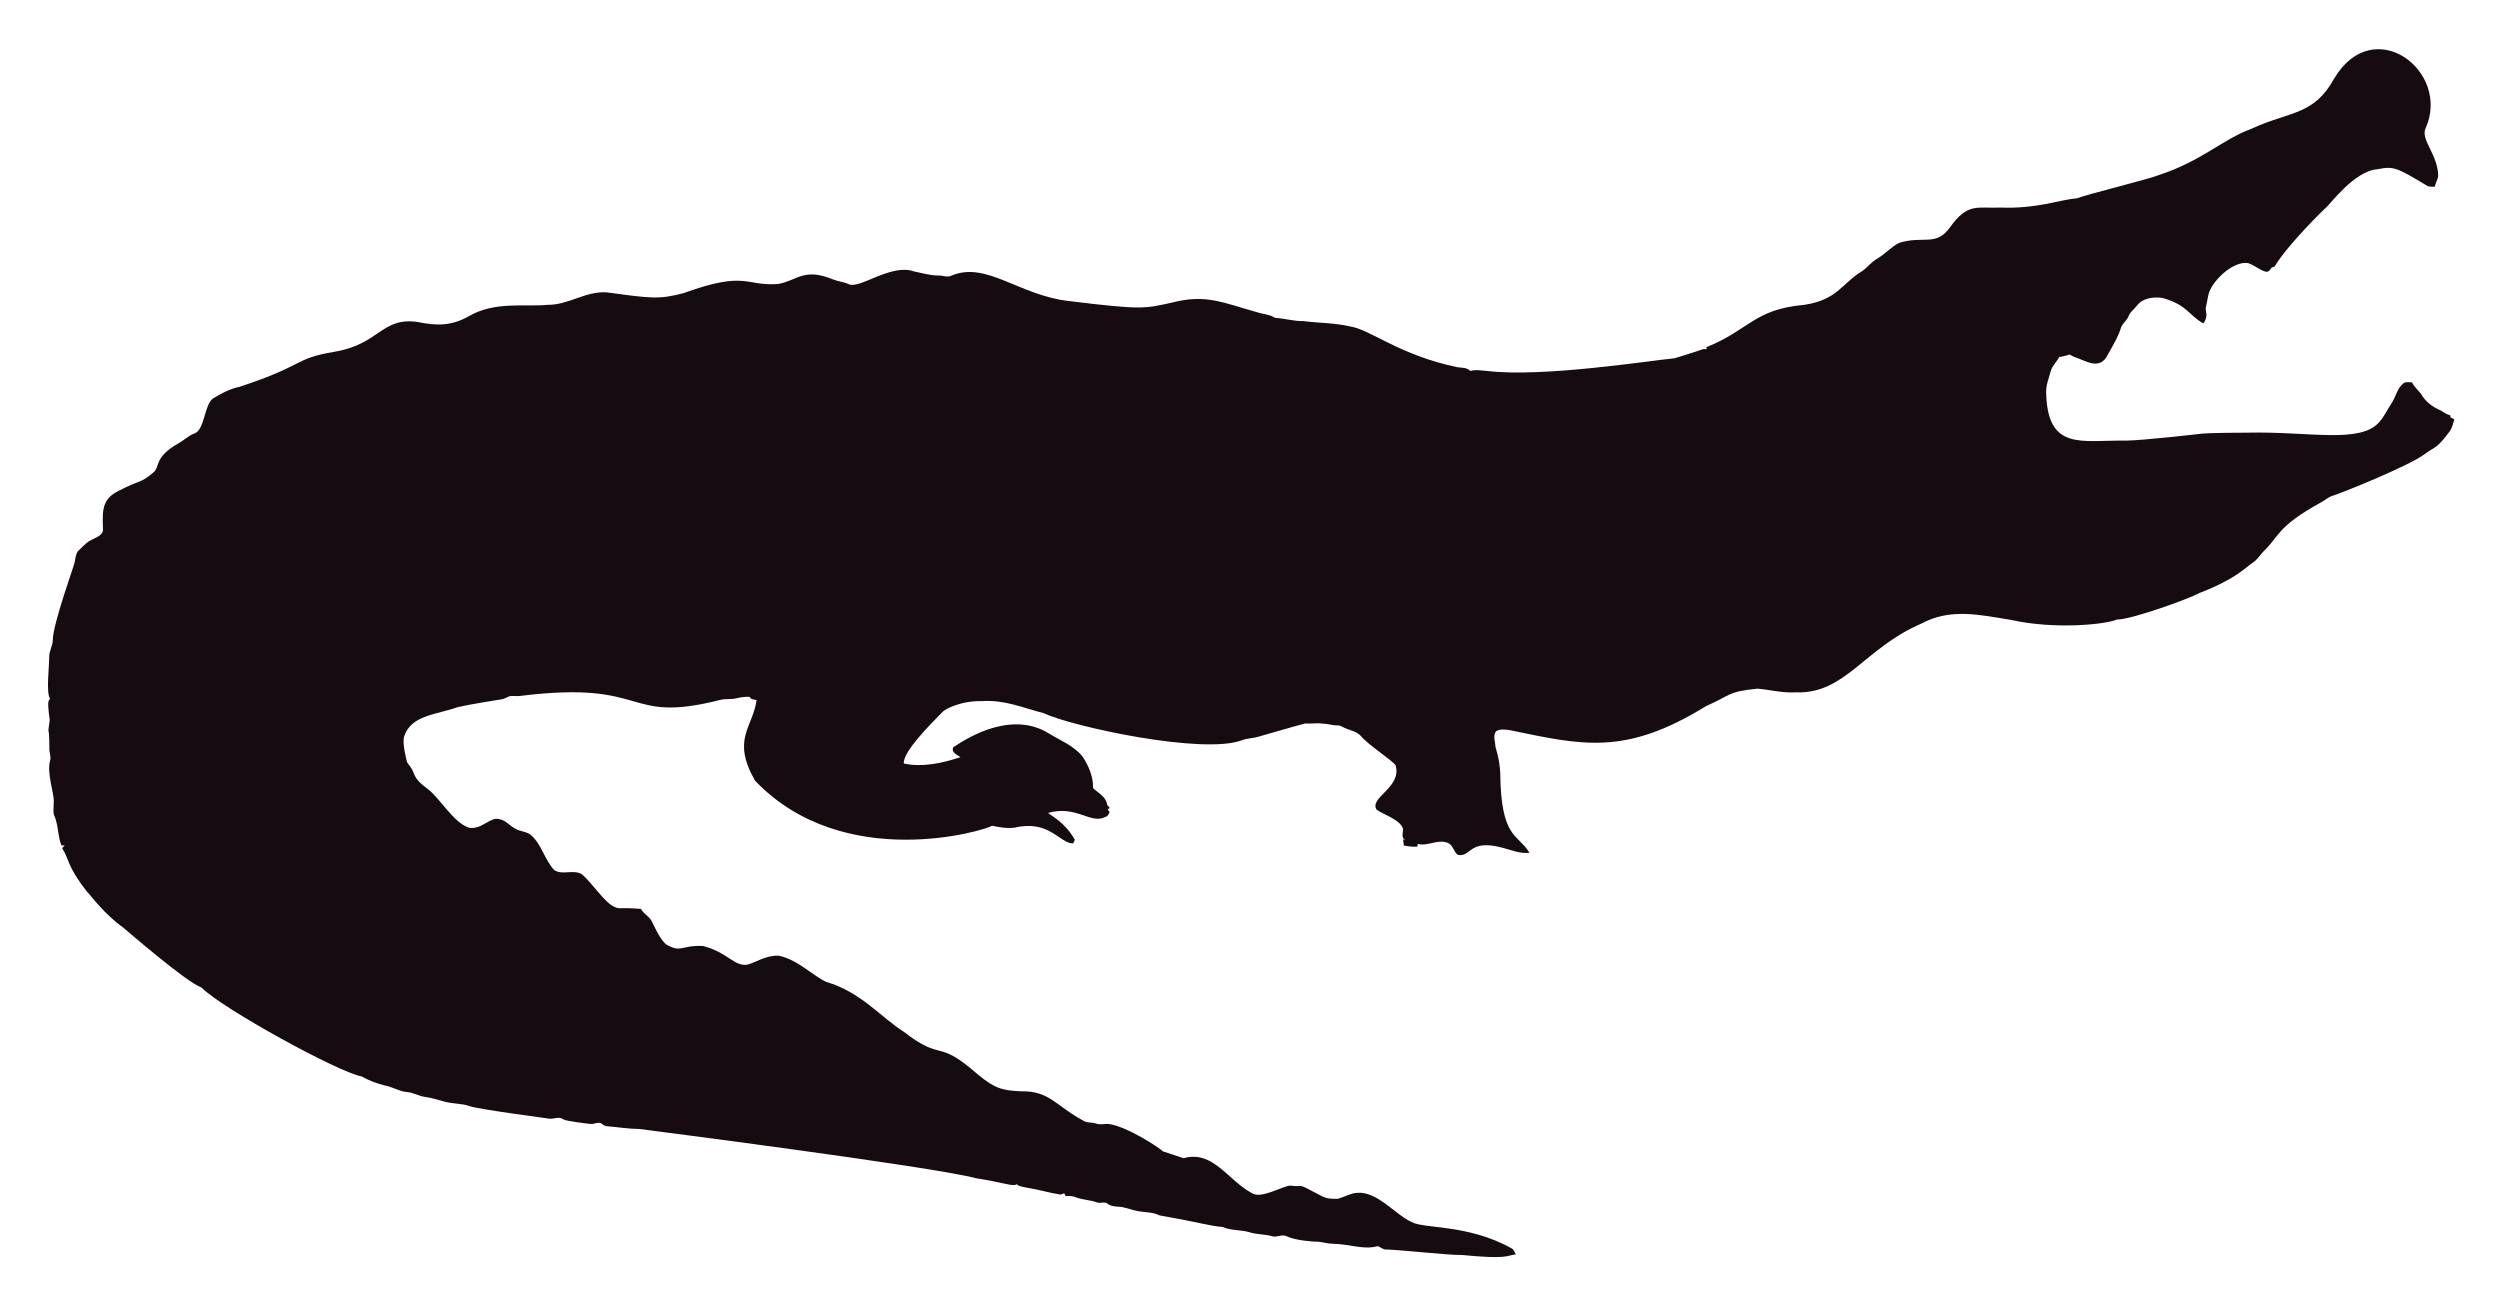
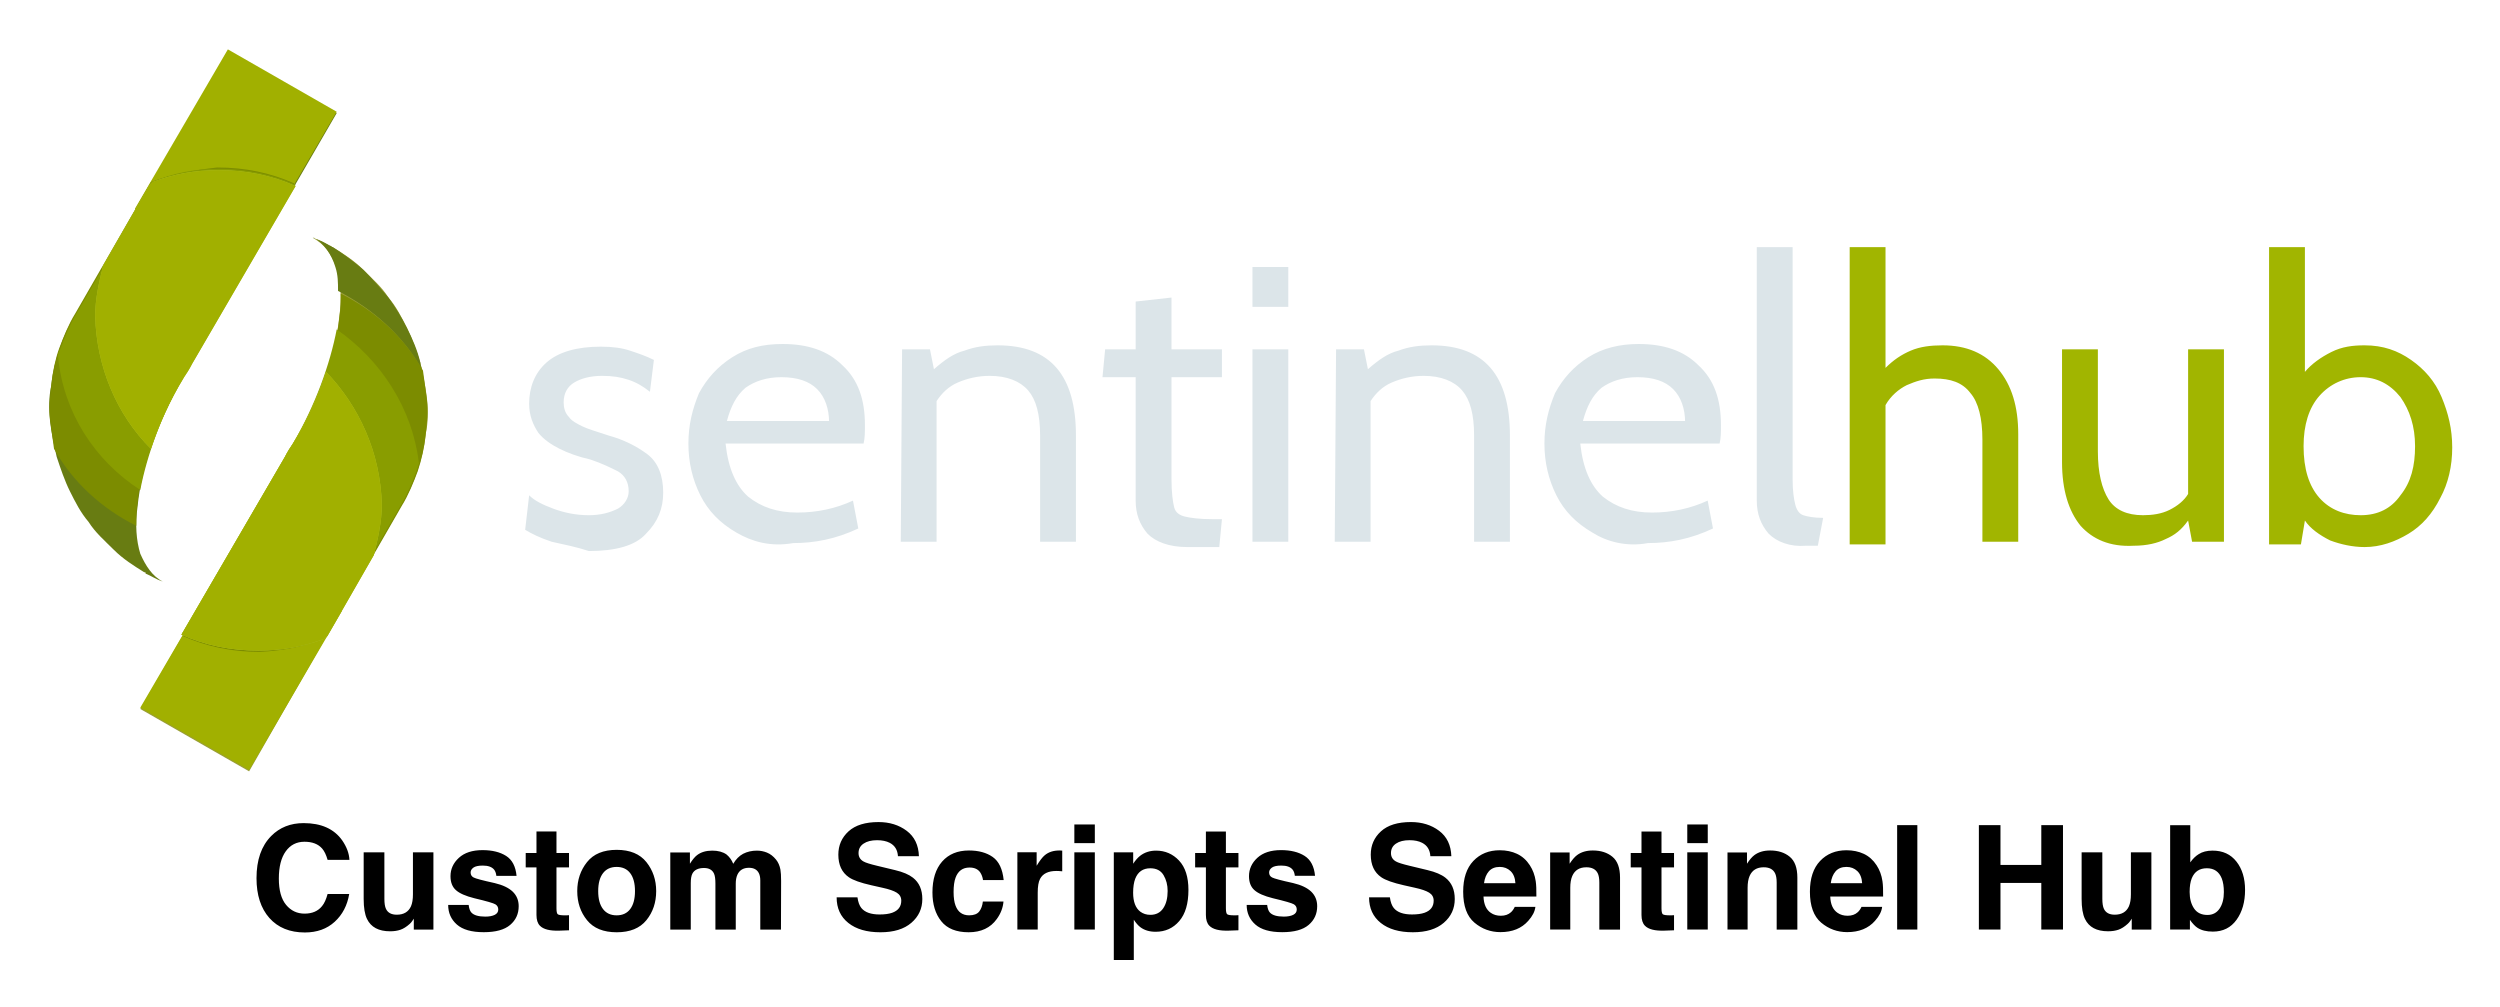
- <svg xmlns="http://www.w3.org/2000/svg" role="img" viewBox="-18.65 -23.65 2659.80 1387.30">
-   <path fill="#160B10" d="M2562.057 112.664c-5.93 12.226 13.089 27.649 13.408 51.328-.967 3.791-2.837 7.289-3.816 11.093-2.417-.267-4.923.089-7.226-.636-33.512-20.05-36.245-21.483-53.631-18.038-24.88 1.775-51.012 38.147-54.547 40.579-1 .685-40.963 39.485-54.967 62.993-1.056.331-2.086.661-3.078 1.005-1.45 2.188-3.295 5.317-6.386 4.363-6.755-1.794-12.047-7.022-18.687-9.083-14.172-2.325-33.569 14.577-40.185 28.126-2.76 5.432-2.862 11.614-4.401 17.415-2.078 5.918 3.558 9.203-2.964 18.611-15.758-8.651-16.89-19.671-43.645-27.108-9.541-1.323-21.002.025-27.146 8.345-2.9 3.956-7.454 6.64-8.994 11.487-1.705 4.223-5.788 6.857-7.569 10.978-3.219 10.775-9.274 20.417-14.705 30.186-7.484 15.043-21.458 7.113-29.639 3.893-3.549-1.501-7.378-2.404-10.482-4.745-3.613 1.31-7.378 2.124-11.131 2.799-2.9 5.19-7.62 9.362-9.184 15.252-1.972 7.442-5.139 14.807-4.771 22.656 1.426 62.435 37.744 50.23 84.657 50.985 18.427-.238 76.659-6.917 77.661-7.06 10.315-1.512 51.103-1.387 52.104-1.425 64.718-1.507 119.253 12.017 139.725-10.991 5.622-6.144 8.955-13.878 13.598-20.735 4.617-7.073 5.915-16.893 13.662-21.562 2.519-.687 5.19-.305 7.81-.242 2.481 5.406 7.582 8.854 10.609 13.891 4.503 7.467 12.047 12.632 19.921 16.041 3.269 1.794 6.144 4.389 9.999 4.936.166.852.369 1.705.598 2.57 1.259.611 2.519 1.208 3.854 1.819-1.196 4.325-2.073 8.854-4.681 12.606-14.981 20.134-15.737 16.079-26.561 24.297-16.513 12.73-90.704 42.38-97.937 44.421-4.63 1.259-8.078 4.719-12.199 6.907-47.689 26.034-44.914 36.755-61.276 51.99-3.969 4.096-6.856 9.273-11.754 12.403-6.886 4.248-16.845 16.908-56.76 32.26-10.994 6.222-73.381 28.559-87.544 28.177-12.182 5.289-66.295 10.873-113.113.394-34.047-5.52-64.247-12.539-95.05 3.905-61.045 26.219-81.054 75.205-133.67 73.195-13.739.903-27.159-2.684-40.745-3.943-32.756 3.396-26.951 6.432-54.687 18.547-86.536 53.421-132.198 41.426-208.888 25.607-4.859-.636-10.304-1.616-14.68 1.259-3.511 4.999-.687 11.232-.509 16.804 2.76 8.879 4.605 18.076 5.037 27.388.678 70.703 18.876 64.615 31.064 85.038-10.38 1.31-20.137-3.346-30.008-5.724-35.054-8.942-31.959 10.974-46.367 7.887-4.376-3.651-5.076-10.864-10.94-12.886-10.482-3.893-20.875 4.033-31.37 1.285-.165.725-.483 2.163-.649 2.875-4.834.432-9.592-.331-14.311-1.196-.153-2.201-.407-4.401-.751-6.551.7.127 2.112.382 2.824.509-5.368-1.387-2.926-7.48-2.862-11.411-2.581-10.171-21.93-15.743-28.266-20.735-7.896-13.101 27.192-23.356 20.29-47.143-4.808-6.385-29.888-22.164-37.17-31.395-4.783-5.063-12.047-5.813-18.013-8.815-1.972-.827-3.791-2.315-6.017-2.239-5.597.191-10.965-1.781-16.537-1.908-6.208-.878-12.441.318-18.661-.076-6.376 1.51-49.471 13.993-49.471 13.993-5.775 1.781-11.97 1.603-17.631 3.791-41.153 15.671-180.401-14.399-211.051-28.838-22.477-5.819-41.27-14.396-65.945-12.772-23.033-.496-39.521 9.215-41.101 11.08-14.156 14.382-42.805 43.009-41.597 55.297 9.881 2.049 27.067 4.244 60.297-6.755-3.6-2.633-10.164-4.859-7.683-10.52 30.91-20.96 69.478-34.528 101.385-14.896 12.454 7.683 26.879 13.128 36.241 24.907 6.449 9.897 11.461 21.384 11.08 33.43 5.483 5.19 14.184 9.464 14.96 17.771.954 1.132 1.883 2.239 2.9 3.371-.56.344-1.679 1.03-2.251 1.361.674 1.081 1.336 2.15 2.022 3.244-1.157 2.112-2.252 4.643-4.923 5.037-15.167 7.923-30.412-12.885-60.589-4.414 4.515 3.914 17.957 10.035 28.495 28.596-.623 1.285-1.221 2.582-1.781 3.893-14.581-.066-25.26-25.439-62.103-16.83-8.065 1.081-16.27-.28-24.119-2.048-5.689 4.616-157.704 51.097-252.241-47.919-25.462-44.516-2.105-56.742 1.616-85.776-2.646-.598-6.259-.445-7.429-3.447-4.834-.216-9.63.547-14.311 1.666-5.343 1.336-10.927.254-16.283 1.527-104.921 26.598-73.475-21.586-213.976-4.058-3.638.483-7.327-.471-10.927.267-2.722 1.043-5.203 2.786-8.129 3.244-1.005.139-35.568 5.632-46.749 8.332-23.248 8.245-49.669 8.494-57.027 31.013-2.544 7.127 2.495 25.23 2.659 26.23.509 2.748 2.964 4.529 4.274 6.907 5.125 7.002 1.576 10.814 17.186 22.287 13.483 9.569 27.903 36.42 44.764 41.877 13.652 2.389 22.508-11.842 32.107-9.146 7.022 1.107 11.334 7.276 17.415 10.317 5.356 3.193 12.365 2.633 17.033 7.162 11.029 10.189 14.018 26.078 24.284 36.878 8.765 5.47 19.972-.979 28.965 4.071 11.309 9.233 25.045 31.634 35.809 35.287 4.836 2.294 4.589-.02 27.477 1.832 2.226 4.796 7.327 7.085 10.253 11.347 2.611 3.387 8.633 20.294 16.715 26.574 16.075 9.185 15.426.491 38.875 1.488 26.056 6.667 32.977 21.713 46.774 19.997 8.688-1.942 19.833-10.206 33.646-9.68 20.419 4.043 37.013 21.857 50.896 27.986 36.199 10.4 58.502 37.92 82.062 52.817 43.011 33.213 34.403 6.396 79.034 45.566 18.208 15.125 26.246 17.04 45.986 17.936 30.318-.751 37.93 16.193 65.525 30.81 4.134 3.155 9.541 1.844 14.196 3.498 4.147 1.463 8.51.394 12.772.369 18.974 1.87 55.059 25.539 58.465 29.232 7.353 2.353 14.667 4.91 22.02 7.276 31.527-8.837 46.862 23.524 72.916 37.323 9.817 6.052 31.604-7.299 40.338-8.179 17.829 2.357 3.781-4.531 33.392 11.016 5.241 3.066 11.589 3.218 17.504 3.028 6.869-1.921 13.204-5.852 20.48-6.348 21.245-1.942 41.314 23.767 57.816 30.975 12.756 7.578 60.29 2.089 106.638 28.189 2.366 1.298 3.155 4.007 4.3 6.284-10.435 1.423-8.676 5.392-56.964.7-16.115.199-61.486-5.252-82.52-5.953-2.824-.572-4.91-3.04-7.772-3.397-15.269 4.072-27.792-2.198-48.492-2.671-5.546-.102-10.825-2.201-16.359-2.162-2.762-.015-21.848-1.008-32.323-6.004-4.758-1.972-9.668 1.654-14.476.293-7.747-2.315-16.003-1.781-23.737-4.121-9.541-3.104-20.277-1.692-29.41-5.865-12.12-.691-23.98-4.714-66.899-12.25-6.984-3.625-14.985-3.091-22.516-4.49-7.416-1.145-14.324-4.643-21.892-4.821-3.727-.204-7.632-.649-10.698-2.939-3.206-2.951-7.645-.127-11.334-1.539-7.531-2.798-15.774-2.646-23.203-5.712-3.282-1.298-6.844-1.17-10.278-1.081-.394-.763-1.183-2.264-1.577-3.015-1.285.636-2.608 1.119-3.982 1.45-12.263-1.87-24.131-5.674-36.394-7.467-3.46-.903-7.404-1.005-10.113-3.6-3.831 2.97-12.398-1.54-43.747-6.411-46.335-12.483-357.594-52.295-357.594-52.295-11.716-.14-23.317-2.023-34.982-3.015-2.442-.127-4.211-1.844-6.068-3.18-3.753-1.387-7.467 1.336-11.271.789-2.02-.195-26.027-2.946-28.838-4.923-4.592-3.587-10.278.216-15.367-.738-2.203-.387-74.203-9.818-84.135-13.242-8.243-2.989-17.224-2.379-25.658-4.529-7.162-1.895-14.209-4.274-21.574-5.254-6.92-.878-13.001-4.923-20.035-5.266-8.319-.878-15.443-5.826-23.648-7.073-8.256-2.252-16.448-5.037-23.775-9.49-23.552-3.584-149.518-72.739-170.649-94.63-16.013-5.37-81.914-62.745-82.914-63.439-21.039-15.096-34.147-33.758-38.964-38.595-21.778-27.726-18.854-34.892-26.396-46.215.916-1.018 1.832-2.01 2.748-3.015-1.145.038-2.29.076-3.435.14-3.651-8.676-3.18-18.28-6.042-27.172-2.062-7.913-2.975-1.701-2.175-19.526.634-7.664-7.675-30.697-3.931-43.518 1.348-4.16-.814-8.281-.751-12.454.068-28.882-2.418-11.02.394-30.657-3.041-22.85-1.09-20.042.305-22.719-4.294-7.378-.844-32.606-.89-44.586-.025-6.246 3.714-11.741 3.867-17.962 0-16.859 22.775-79.378 23.076-82.113 1.056-4.198 1.043-9.032 3.778-12.568 4.338-3.74 7.874-8.485 13.052-11.169 4.745-2.913 11.411-4.172 13.471-10.088.043-16.362-3.503-32.575 15.532-42.157 25.219-13.344 23.115-7.424 38.34-20.379 6.931-5.754.059-15.764 26.434-30.772 5.915-3.129 10.622-8.281 17.046-10.507 11.015-3.661 10.497-31.892 20.099-37.437 8.612-5.33 17.796-10.113 27.795-12.148 71.433-23.584 56.818-29.805 100.939-37.31 48.019-7.907 49.805-36.895 88.244-31.777 19.858 4.163 35.994 4.605 54.61-5.953 27.665-16.35 60.97-9.859 83.919-12.212 22.172.42 41.279-15.29 63.693-13.191 46.138 6.272 54.878 7.691 80.993.738 67.442-24.31 65.094-7.128 100.634-9.706 20.946-3.875 27.233-17.596 58.388-4.91 5.368 2.188 11.283 2.595 16.575 5.025 11.553 5.818 45.215-22.204 69.43-13.535 8.676 1.717 17.262 4.401 26.205 4.401 4.49-.216 9.083 2.252 13.446.293 37.015-16.156 72.304 20.872 125.096 26.815 80.305 9.923 81.3 7.845 110.289 1.603 36.266-9.336 54.189.413 92.111 10.902 5.775 1.717 12.11 1.984 17.237 5.47 10.075.458 19.844 3.638 29.983 3.396 16.588 2.163 33.506 1.819 49.853 5.686 21.982 3.418 52.115 30.498 114.347 43.441 4.681.572 9.999.28 13.586 3.956 5.864-1.844 12.047-.267 18.038-.025 59.148 7.176 174.934-11.359 199.106-13.471 9.82-3.218 19.819-5.966 29.576-9.452 1.488-.674 3.155-.356 4.758-.229-.115-.522-.356-1.577-.483-2.099 45.944-18.548 50.589-40.213 103.827-45.057 35.891-5.17 40.645-23.282 61.836-35.809 5.712-3.969 9.897-9.808 16.028-13.281 8.408-4.872 14.82-12.555 23.559-16.931 25.605-7.944 38.867 4.305 53.847-16.257 19.089-26.933 29.276-20.168 53.605-21.256 38.819 1.522 63.061-8.345 81.948-9.935 11.484-4.495 77.877-20.69 87.061-24.742 45.297-14.857 67.746-37.884 97.505-48.848 42.187-19.404 67.008-14.225 88.74-53.694 41.891-70.568 124.443-7.946 97.366 52.7z" />
+ <svg xmlns="http://www.w3.org/2000/svg" role="img" viewBox="14.13 7.88 188.37 75.87">
+   <style>svg {enable-background:new 0 0 210 77}</style>
+   <style>.st3{fill:none}.st4{fill:#a1b000}.st5{fill:#687c12}.st6{fill:#7c8c00}.st7{fill:#899d00}.st8{fill:#b2c22d}</style>
+   <path fill="#dce5e9" d="M55.7 48.7c-.9-.3-1.5-.6-2-.9l.3-2.6c.4.4 1 .7 1.8 1s1.7.5 2.7.5c.9 0 1.6-.2 2.2-.5.5-.3.8-.8.8-1.3 0-.7-.3-1.2-.8-1.5-.6-.3-1.2-.6-2.1-.9-.9-.2-1.7-.5-2.3-.8s-1.2-.7-1.6-1.2c-.4-.6-.7-1.3-.7-2.2 0-1.2.4-2.3 1.3-3.1.9-.8 2.3-1.2 4.1-1.2.9 0 1.6.1 2.2.3.6.2 1.2.4 1.8.7l-.3 2.4c-.5-.4-1-.7-1.6-.9s-1.2-.3-2-.3c-.9 0-1.6.2-2.1.5s-.8.8-.8 1.5c0 .4.1.8.4 1.1.2.3.6.5 1 .7s1.1.4 2 .7c1.1.3 2.1.8 2.9 1.4.8.6 1.2 1.6 1.2 2.9 0 1.2-.4 2.2-1.3 3.1-.8.9-2.3 1.3-4.3 1.3-.9-.3-1.9-.5-2.8-.7zm13.9-.7c-1.2-.7-2.1-1.6-2.7-2.8s-.9-2.5-.9-3.9.3-2.6.8-3.8c.6-1.1 1.4-2 2.5-2.7s2.3-1 3.8-1c1.9 0 3.4.5 4.5 1.6 1.2 1.1 1.7 2.6 1.7 4.5 0 .5 0 1-.1 1.4H68.8c.2 1.9.8 3.2 1.7 4 1 .8 2.2 1.2 3.7 1.2s2.9-.3 4.2-.9l.4 2.1c-1.7.8-3.3 1.1-4.9 1.1-1.7.3-3.1-.1-4.3-.8zm7-8.3c0-1-.3-1.9-.9-2.5s-1.5-.9-2.7-.9c-1.1 0-2 .3-2.7.8-.7.6-1.1 1.4-1.4 2.5h7.7v.1zm5.5-5.5h2.1l.3 1.5c.8-.7 1.5-1.2 2.3-1.4.8-.3 1.6-.4 2.5-.4 4 0 5.9 2.3 5.9 6.8v8h-2.7v-8c0-1.6-.3-2.7-.9-3.4s-1.6-1.1-2.9-1.1c-.9 0-1.7.2-2.4.5s-1.2.8-1.6 1.4v10.6H82l.1-14.5zm18.5 13.9c-.6-.7-.9-1.5-.9-2.5v-9.3h-2.5l.2-2.1h2.3v-3.6l2.7-.3v3.9h3.8v2.1h-3.8V44c0 1 .1 1.7.2 2.1.1.4.4.6.8.7.4.1 1.1.2 2.1.2h.7l-.2 2.1h-2.4c-1.4 0-2.4-.4-3-1zm7.9-20.1h2.7v3h-2.7v-3zm0 6.2h2.7v14.5h-2.7V34.2zm6.3 0h2.1l.3 1.5c.8-.7 1.5-1.2 2.3-1.4.8-.3 1.6-.4 2.5-.4 4 0 5.9 2.3 5.9 6.8v8h-2.7v-8c0-1.6-.3-2.7-.9-3.4s-1.6-1.1-2.9-1.1c-.9 0-1.7.2-2.4.5s-1.2.8-1.6 1.4v10.6h-2.7l.1-14.5zM134.1 48c-1.2-.7-2.1-1.6-2.7-2.8-.6-1.2-.9-2.5-.9-3.9s.3-2.6.8-3.8c.6-1.1 1.4-2 2.5-2.7s2.4-1 3.8-1c1.9 0 3.4.5 4.5 1.6 1.2 1.1 1.7 2.6 1.7 4.5 0 .5 0 1-.1 1.4h-10.5c.2 1.9.8 3.2 1.7 4 1 .8 2.2 1.2 3.7 1.2s2.9-.3 4.2-.9l.4 2.1c-1.7.8-3.3 1.1-4.9 1.1-1.6.3-3.1-.1-4.2-.8zm7-8.3c0-1-.3-1.9-.9-2.5-.6-.6-1.5-.9-2.7-.9-1.1 0-2 .3-2.7.8-.7.6-1.1 1.4-1.4 2.5h7.7v.1zm6.3 8.4c-.6-.7-.9-1.5-.9-2.5V26.5h2.7V44c0 .9.1 1.5.2 1.9.1.4.3.7.6.8s.8.2 1.5.2l-.4 2.1h-.9c-1.2.1-2.2-.3-2.8-.9z" />
+   <path fill="#a1b500" d="M164.7 35.7c1 1.2 1.5 2.8 1.5 4.9v8.1h-2.7V41c0-1.6-.3-2.8-.9-3.5-.6-.8-1.5-1.1-2.7-1.1-.8 0-1.4.2-2.1.5-.6.3-1.2.8-1.6 1.5v10.5h-2.7V26.5h2.7v9.1c.6-.6 1.2-1 1.9-1.3s1.5-.4 2.4-.4c1.8 0 3.2.6 4.2 1.8zm6.2 11.8c-.9-1.1-1.4-2.7-1.4-4.8v-8.5h2.7v7.7c0 1.6.3 2.8.8 3.6s1.4 1.2 2.6 1.2c.7 0 1.4-.1 2-.4.6-.3 1.1-.7 1.4-1.2V34.2h2.7v14.5h-2.4l-.3-1.6c-.5.7-1 1.1-1.7 1.4-.6.3-1.4.5-2.4.5-1.8.1-3.1-.5-4-1.5zM195.8 35c1 .7 1.8 1.6 2.3 2.8s.8 2.4.8 3.8-.3 2.7-.9 3.8c-.6 1.2-1.4 2.1-2.4 2.7s-2.1 1-3.3 1c-.9 0-1.8-.2-2.6-.5-.8-.4-1.5-.9-1.9-1.5l-.3 1.8h-2.4V26.5h2.7v9.4c.5-.6 1.2-1.1 2-1.5s1.6-.5 2.5-.5c1.4 0 2.5.4 3.5 1.1zm-.8 10.2c.8-1 1.1-2.2 1.1-3.7s-.4-2.7-1.1-3.7c-.8-1-1.8-1.5-3-1.5s-2.3.5-3.1 1.4-1.2 2.2-1.2 3.8c0 1.7.4 3 1.2 3.9s1.9 1.3 3.1 1.3c1.3 0 2.3-.5 3-1.5z" />
+   <path fill="#999e35" d="M37.7 25.8c.6.2.8.4 1.3.6.1 0 .1.1.2.1.8.5 1.6 1 2.3 1.7s1.4 1.3 1.9 2.1c.6.7 1 1.5 1.4 2.3.4.8.7 1.7 1 2.6.2.9.4 1.8.5 2.7s.1 1.8-.1 2.7c-.1 1-.3 1.8-.6 2.7s-.7 1.8-1.2 2.6L32.9 66l-8.2-4.7 11-19c.2-.3.4-.6.6-1 1.9-3.3 3.1-6.6 3.4-9.6.2-1.4.1-2.6-.2-3.6-.4-1.1-.9-1.8-1.8-2.3.1 0 .1 0 0 0z" />
+   <path d="M46.3 37.9c-.1-.9-.2-1.8-.5-2.7-.2-.9-.6-1.8-1-2.6s-.9-1.6-1.4-2.3-1.2-1.4-1.9-2.1c-.6-.6-1.4-1.2-2.2-1.7-.1 0-.1-.1-.2-.1-.5-.3-.7-.4-1.3-.6h.1c.7.4 1.3 1.2 1.6 2.2s.4 2.2.2 3.6c-.3 2.9-1.5 6.3-3.4 9.6-.2.3-.4.6-.6 1L31.2 50c3.4.3 6.4 1.8 8.6 4l4.6-7.9c.5-.8.9-1.8 1.2-2.6.3-.9.5-1.8.6-2.7.1-1 .1-1.9.1-2.9z" class="st3" />
+   <path d="M24.7 61.2l8.2 4.7 7-12c-2.2-2.2-5.3-3.7-8.6-4l-6.6 11.3z" class="st4" />
+   <path d="M45.9 35.7c0-.2-.1-.3-.1-.5-.2-.9-.6-1.8-1-2.6s-.9-1.6-1.4-2.3c-.6-.7-1.2-1.4-1.9-2.1-.7-.6-1.5-1.2-2.3-1.7-.1 0-.1-.1-.2-.1-.5-.3-.7-.4-1.3-.6h.1c.7.4 1.3 1.2 1.6 2.2.2.6.2 1.2.2 1.8 2.7 1.4 4.9 3.4 6.3 5.9z" class="st5" />
+   <path d="M33.7 56.9c-2.1 0-4-.5-5.8-1.2l-3.2 5.6L33 66l5.8-10c-1.7.6-3.3.9-5.1.9z" class="st3" />
+   <path d="M38.7 55.9l5.7-9.9c.5-.8.9-1.8 1.2-2.6.3-.9.5-1.8.6-2.7s.2-1.8.1-2.7c-.1-.7-.2-1.5-.3-2.2-1.4-2.5-3.6-4.5-6.2-5.8 0 .6 0 1.1-.1 1.8-.3 2.9-1.5 6.3-3.4 9.6-.2.3-.4.6-.6 1l-7.8 13.4c1.8.8 3.7 1.2 5.8 1.2 1.8-.1 3.4-.4 5-1.1z" class="st6" />
+   <path d="M46.3 37.9c-.1-.7-.2-1.5-.3-2.2-1.4-2.5-3.6-4.5-6.2-5.8 0 .6 0 1.1-.1 1.8 0 .3-.1.7-.2 1 3.4 2.2 5.8 5.8 6.3 10 .2-.7.3-1.4.5-2.1v-2.7z" class="st3" />
+   <path d="M39.5 32.7c-.5 2.6-1.6 5.7-3.3 8.6-.2.3-.4.6-.6 1l-7.8 13.4c1.8.8 3.7 1.2 5.8 1.2 1.8 0 3.4-.3 5-1l5.7-9.9c.5-.8.9-1.8 1.2-2.6.1-.2.1-.4.2-.6-.5-4.2-2.9-7.8-6.2-10.1z" class="st7" />
+   <path d="M39.5 32.7c-.2 1-.5 2.1-.8 3.1 2.6 2.6 4.2 6.1 4.2 10 0 1.4-.2 2.6-.6 3.8l2.2-3.7c.5-.8.9-1.8 1.2-2.6.1-.2.1-.4.2-.6-.7-4.1-3.1-7.7-6.4-10zM38.6 56c.1-.1.1-.1 0 0l.2-.2c-.1 0-.1.1-.2.2z" class="st3" />
+   <path d="M38.7 35.9c-.6 1.8-1.4 3.6-2.5 5.4-.2.3-.4.6-.6 1l-7.8 13.4c1.8.8 3.7 1.2 5.8 1.2 1.8 0 3.4-.3 5-.9l.2-.2 3.5-6.1c.3-1.2.6-2.5.6-3.8-.1-3.9-1.7-7.4-4.2-10z" class="st8" />
+   <path d="M39.5 32.7c-.2 1-.5 2.1-.8 3.1 2.6 2.6 4.2 6.1 4.2 10 0 1.4-.2 2.6-.6 3.8l2.2-3.7c.5-.8.9-1.8 1.2-2.6.1-.2.1-.4.2-.6-.7-4.1-3.1-7.7-6.4-10zM38.6 56c.1-.1.1-.1 0 0l.2-.2c-.1 0-.1.1-.2.2z" class="st3" />
+   <path d="M38.7 35.9c-.6 1.8-1.4 3.6-2.5 5.4-.2.3-.4.6-.6 1l-7.8 13.4c1.8.8 3.7 1.2 5.8 1.2 1.8 0 3.4-.3 5-.9l.2-.2 3.5-6.1c.3-1.2.6-2.5.6-3.8-.1-3.9-1.7-7.4-4.2-10z" class="st4" />
+   <g>
+     <path d="M26.4 51.7c-.6-.2-.8-.4-1.3-.6 0-.1 0-.1-.1-.1-.8-.5-1.6-1-2.3-1.7s-1.4-1.3-1.9-2.1c-.6-.7-1-1.5-1.4-2.3s-.7-1.7-1-2.6c-.2-.9-.4-1.8-.5-2.7s-.1-1.8.1-2.7c.1-1 .3-1.8.6-2.7s.7-1.8 1.2-2.6l11.5-19.9 8.2 4.7-11 19c-.2.3-.4.6-.6 1-1.9 3.3-3.1 6.6-3.4 9.6-.2 1.4-.1 2.6.2 3.6.4.9.9 1.7 1.7 2.1-.1 0 0 0 0 0z" class="st5" />
+     <path d="M17.9 39.6c.1.9.2 1.8.5 2.7.2.9.6 1.8 1 2.6s.9 1.6 1.4 2.3c.6.7 1.2 1.4 1.9 2.1.7.6 1.5 1.2 2.3 1.7.1 0 .1.1.2.1.5.3.7.4 1.3.6h-.1c-.7-.4-1.3-1.2-1.6-2.2-.3-1-.4-2.2-.2-3.6.3-2.9 1.5-6.3 3.4-9.6.2-.3.4-.6.6-1l4.5-7.8c-3.4-.3-6.4-1.8-8.6-4l-4.6 7.9c-.5.8-.9 1.8-1.2 2.6-.5 1-.7 2-.8 2.9 0 .9-.1 1.8 0 2.7z" class="st3" />
+     <path d="M39.5 16.3l-8.2-4.7-7 12c2.2 2.2 5.3 3.7 8.6 4l6.6-11.3z" class="st4" />
+     <path d="M18.3 41.9c0 .2.1.3.1.5.2.9.6 1.8 1 2.6s.9 1.6 1.4 2.3c.6.7 1.2 1.4 1.9 2.1.7.6 1.5 1.2 2.3 1.7.1 0 .1.1.2.1.5.3.7.4 1.3.6h-.1c-.7-.4-1.3-1.2-1.6-2.2-.2-.6-.2-1.2-.2-1.8-2.7-1.4-4.9-3.4-6.3-5.9zm12.2-21.2c2.1 0 4 .5 5.8 1.2l3.2-5.6-8.2-4.7-5.8 10c1.6-.6 3.2-.9 5-.9z" class="st3" />
+     <path d="M25.5 21.6l-5.7 9.9c-.5.8-.9 1.8-1.2 2.6s-.5 1.8-.6 2.7-.2 1.8-.1 2.7c.1.7.2 1.5.3 2.2 1.4 2.5 3.6 4.5 6.2 5.8 0-.6 0-1.1.1-1.8.3-2.9 1.5-6.3 3.4-9.6.2-.3.4-.6.6-1l7.8-13.4c-1.8-.8-3.7-1.2-5.8-1.2-1.8.2-3.4.5-5 1.1z" class="st6" />
+     <path d="M17.9 39.6c.1.7.2 1.5.3 2.2 1.4 2.5 3.6 4.5 6.2 5.8 0-.6 0-1.1.1-1.8 0-.3.1-.7.2-1-3.4-2.2-5.8-5.8-6.2-10-.2.7-.3 1.4-.5 2.1-.1.9-.2 1.8-.1 2.7z" class="st3" />
+     <path d="M24.7 44.8c.5-2.6 1.6-5.7 3.3-8.6.2-.3.4-.6.6-1l7.8-13.4c-1.8-.8-3.7-1.2-5.8-1.2-1.8 0-3.4.3-5 1l-5.7 9.9c-.5.8-.9 1.8-1.2 2.6-.1.2-.2.4-.2.6.4 4.3 2.8 7.9 6.2 10.1z" class="st7" />
+     <path d="M24.7 44.8c.2-1 .5-2.1.8-3.1-2.6-2.6-4.2-6.1-4.2-10 0-1.4.2-2.6.6-3.8l-2.2 3.7c-.5.8-.9 1.8-1.2 2.6 0 .2-.1.4-.1.6.5 4.2 2.9 7.8 6.3 10zm.8-23.2l-.2.2c.2-.1.2-.1.2-.2z" class="st3" />
+     <path d="M25.5 41.7c.6-1.8 1.4-3.6 2.5-5.4.2-.3.4-.6.6-1l7.8-13.4c-1.8-.8-3.7-1.2-5.8-1.2-1.8 0-3.4.3-5 .9l-.2.2-3.5 6.1c-.3 1.2-.6 2.5-.6 3.8.1 3.8 1.6 7.4 4.2 10z" class="st8" />
+     <g>
+       <path d="M24.7 44.8c.2-1 .5-2.1.8-3.1-2.6-2.6-4.2-6.1-4.2-10 0-1.4.2-2.6.6-3.8l-2.2 3.7c-.5.8-.9 1.8-1.2 2.6 0 .2-.1.4-.1.6.5 4.2 2.9 7.8 6.3 10zm.8-23.2l-.2.2c.2-.1.2-.1.2-.2z" class="st3" />
+       <path d="M25.5 41.7c.6-1.8 1.4-3.6 2.5-5.4.2-.3.4-.6.6-1l7.8-13.4c-1.8-.8-3.7-1.2-5.8-1.2-1.8 0-3.4.3-5 .9l-.2.2-3.5 6.1c-.3 1.2-.6 2.5-.6 3.8.1 3.8 1.6 7.4 4.2 10z" class="st4" />
+     </g>
+   </g>
+   <path d="M34.563 70.873c-.737.743-1.106 1.803-1.106 3.176 0 1.271.325 2.272.972 3.002.649.726 1.539 1.089 2.67 1.089.914 0 1.665-.269 2.251-.807.585-.536.949-1.235 1.092-2.093h-1.628c-.111.406-.249.711-.418.913-.302.378-.741.567-1.318.567-.562 0-1.027-.22-1.391-.659-.365-.441-.547-1.101-.547-1.984 0-.883.173-1.566.518-2.048.345-.483.817-.725 1.416-.725.586 0 1.03.172 1.329.513.167.191.304.477.412.854h1.644c-.024-.491-.207-.98-.544-1.469-.612-.867-1.581-1.302-2.906-1.302-.989 0-1.805.324-2.446.972zm2.398-1.063zm6.131 2.291h-1.56v3.509c0 .665.084 1.17.251 1.511.299.62.879.93 1.741.93.299 0 .561-.04.782-.118.223-.077.454-.223.693-.437.077-.068.146-.146.202-.235.058-.088.093-.143.108-.16v.822h1.478v-5.821h-1.543v3.167c0 .374-.049.674-.149.902-.193.421-.548.63-1.068.63-.406 0-.679-.147-.817-.444-.079-.167-.117-.416-.117-.747zm1.068-.155zm5.282 4.118h-1.543c0 .597.217 1.089.653 1.476.436.386 1.112.579 2.028.579.896 0 1.56-.182 1.988-.547.43-.365.644-.835.644-1.413 0-.437-.15-.804-.45-1.095-.302-.289-.756-.503-1.361-.646-.908-.199-1.437-.34-1.586-.422-.15-.077-.225-.205-.225-.378 0-.14.07-.261.211-.365.141-.102.377-.153.708-.153.403 0 .687.102.854.308.09.114.144.269.166.465h1.522c-.067-.711-.33-1.212-.787-1.502-.457-.29-1.05-.436-1.776-.436-.766 0-1.36.193-1.782.58-.421.386-.632.848-.632 1.385 0 .456.135.805.406 1.047.27.246.735.45 1.393.614.916.217 1.445.371 1.587.46.141.088.213.219.213.389 0 .178-.088.311-.264.401-.176.088-.413.134-.712.134-.509 0-.858-.102-1.047-.305-.106-.114-.176-.305-.208-.576zm1.164-4.118zm3.135 1.293h.811v3.583c0 .363.085.632.257.807.263.273.755.398 1.473.374l.722-.027v-1.138a2.472 2.472 0 0 1-.152.009c-.052.002-.102.003-.147.003-.31 0-.495-.03-.556-.09-.061-.058-.09-.207-.09-.445v-3.076h.945v-1.085h-.945V70.531h-1.507v1.622h-.811zm7.876 3.135c-.238.316-.58.475-1.025.475-.445 0-.787-.16-1.027-.475-.242-.317-.362-.767-.362-1.352 0-.583.12-1.033.362-1.349.24-.314.582-.472 1.027-.472.445 0 .787.158 1.025.472.238.316.358.766.358 1.349 0 .585-.12 1.034-.358 1.352zm1.218.84c.491-.606.737-1.337.737-2.192 0-.84-.246-1.568-.737-2.184-.492-.615-1.238-.924-2.237-.924-1.001 0-1.747.308-2.237.924-.492.617-.737 1.344-.737 2.184 0 .855.245 1.586.737 2.192.491.608 1.236.911 2.237.911 1 0 1.745-.304 2.237-.911zm-2.237-5.268zm11.326.176c-.249-.099-.501-.149-.758-.149-.384 0-.734.079-1.047.24-.295.16-.542.412-.741.753-.114-.286-.283-.518-.503-.7-.273-.196-.633-.293-1.078-.293-.469 0-.852.114-1.148.342-.167.128-.345.343-.535.646v-.849H64.635v5.81h1.543v-3.503c0-.317.041-.556.123-.715.149-.281.441-.422.875-.422.374 0 .624.141.753.422.071.156.106.407.106.753v3.465h1.533V74.457c0-.261.041-.483.123-.668.16-.349.45-.523.87-.523.363 0 .612.135.747.406.071.141.108.324.108.544v3.706h1.558l.011-3.668c0-.378-.018-.664-.053-.86-.058-.296-.167-.545-.331-.747-.204-.249-.428-.424-.679-.524zm6.814 3.371h-1.569c0 .819.293 1.461.881 1.929.588.469 1.393.703 2.418.703 1.004 0 1.782-.238 2.332-.714.55-.474.825-1.072.825-1.791 0-.702-.234-1.238-.705-1.607-.302-.238-.75-.43-1.346-.571l-1.356-.327c-.523-.125-.864-.232-1.025-.325-.249-.14-.374-.349-.374-.63 0-.307.126-.545.38-.715.252-.172.591-.257 1.015-.257.381 0 .699.065.955.197.384.199.591.536.62 1.009h1.58c-.027-.835-.334-1.473-.921-1.914-.586-.439-1.293-.659-2.122-.659-.993 0-1.747.232-2.26.699-.512.468-.769 1.053-.769 1.757 0 .773.266 1.341.796 1.704.313.217.879.418 1.698.603l.832.187c.489.106.846.229 1.074.369.228.141.342.343.342.603 0 .445-.229.749-.688.913-.243.085-.557.128-.946.128-.647 0-1.104-.161-1.372-.486-.146-.178-.245-.447-.295-.805zm1.598-5.683zm7.861 4.379h1.558c-.085-.829-.36-1.408-.825-1.736-.465-.327-1.062-.491-1.791-.491-.858 0-1.531.278-2.019.832-.488.556-.732 1.334-.732 2.333 0 .887.22 1.609.662 2.163.442.556 1.13.834 2.066.834.937 0 1.644-.333 2.121-1.0.299-.413.466-.851.503-1.314h-1.554c-.033.307-.123.556-.273.749-.149.191-.403.289-.758.289-.501 0-.843-.243-1.025-.728-.1-.26-.149-.603-.149-1.03 0-.448.049-.808.149-1.079.188-.509.539-.764 1.053-.764.358 0 .624.117.794.352.118.175.191.371.22.588zm-1.031-2.244zm6.87.018c-.02-.002-.044-.002-.073-.002-.456 0-.825.118-1.11.357-.175.143-.378.409-.614.796v-1.015h-1.452v5.821h1.533v-2.781c0-.468.058-.813.176-1.037.21-.398.621-.597 1.233-.597.046 0 .106.002.181.005.076.005.161.011.257.021v-1.558c-.067-.005-.111-.006-.131-.009zm2.587-.557v-1.405h-1.543v1.405zm-1.543.694v5.821h1.543v-5.821zm6.722 1.72c.204.345.307.743.307 1.191 0 .545-.111.981-.334 1.308-.222.328-.545.492-.969.492-.292 0-.545-.081-.758-.24-.36-.275-.539-.75-.539-1.426 0-.427.053-.779.159-1.057.207-.524.586-.785 1.138-.785.459 0 .791.173.996.518zm1.17-1.095c-.472-.501-1.048-.752-1.729-.752-.466 0-.869.129-1.206.389-.185.146-.36.346-.524.598v-.86H98.053V80.212h1.507v-3.033c.16.246.324.433.491.562.307.231.691.346 1.154.346.726 0 1.32-.269 1.78-.807.462-.538.691-1.318.691-2.344 0-.972-.235-1.709-.706-2.212zm1.209.513h.811v3.583c0 .363.085.632.257.807.263.273.755.398 1.473.374l.722-.027v-1.138a2.472 2.472 0 0 1-.152.009c-.052.002-.1.003-.147.003-.31 0-.495-.03-.556-.09-.059-.058-.09-.207-.09-.445v-3.076h.945V72.154h-.945v-1.622h-1.507v1.622h-.811zm5.426 2.825h-1.543c0 .597.217 1.089.653 1.476.436.386 1.112.579 2.028.579.896 0 1.56-.182 1.988-.547.43-.365.644-.835.644-1.413 0-.437-.15-.804-.45-1.095-.302-.289-.756-.503-1.361-.646-.908-.199-1.437-.34-1.586-.422-.15-.077-.225-.205-.225-.378 0-.14.07-.261.211-.365.141-.102.377-.153.708-.153.403 0 .687.102.854.308.09.114.144.269.166.465h1.522c-.067-.711-.33-1.212-.787-1.502-.457-.29-1.05-.436-1.776-.436-.766 0-1.359.193-1.782.58-.421.386-.632.848-.632 1.385 0 .456.135.805.406 1.047.27.246.735.45 1.394.614.914.217 1.443.371 1.586.46.141.088.213.219.213.389 0 .178-.088.311-.264.401-.176.088-.413.134-.712.134-.509 0-.858-.102-1.047-.305-.106-.114-.176-.305-.208-.576zm1.164-4.118zm8.086 3.547h-1.571c0 .819.295 1.461.881 1.929.588.469 1.394.703 2.42.703 1.004 0 1.78-.238 2.33-.714.551-.474.826-1.072.826-1.791 0-.702-.235-1.238-.705-1.607-.304-.238-.752-.43-1.346-.571l-1.356-.327c-.524-.125-.866-.232-1.025-.325-.249-.14-.374-.349-.374-.63 0-.307.126-.545.378-.715.254-.172.591-.257 1.015-.257.381 0 .7.065.955.197.386.199.591.536.62 1.009h1.581c-.029-.835-.336-1.473-.922-1.914-.585-.439-1.293-.659-2.122-.659-.993 0-1.747.232-2.259.699-.513.468-.769 1.053-.769 1.757 0 .773.264 1.341.794 1.704.314.217.879.418 1.698.603l.834.187c.488.106.845.229 1.072.369.228.141.342.343.342.603 0 .445-.229.749-.688.913-.242.085-.557.128-.945.128-.649 0-1.106-.161-1.373-.486-.146-.178-.243-.447-.293-.805zm1.596-5.683zm5.86 3.722c.194-.22.468-.331.82-.331.324 0 .595.105.814.313.219.208.342.513.366.916h-2.365c.049-.378.172-.676.365-.898zm2.128-1.314c-.387-.181-.823-.272-1.308-.272-.816 0-1.478.269-1.99.807-.51.538-.766 1.311-.766 2.318 0 1.075.283 1.852.849 2.329.567.477 1.22.715 1.96.715.898 0 1.595-.284 2.093-.849.321-.357.501-.708.539-1.053h-1.554c-.082.172-.176.305-.283.401-.196.178-.45.267-.764.267-.295 0-.548-.073-.758-.22-.345-.234-.529-.644-.55-1.227h3.984c.006-.503-.009-.887-.049-1.154-.068-.456-.216-.855-.444-1.202-.252-.39-.573-.677-.962-.86zm-1.202-.272zm8.382.489c-.383-.316-.875-.472-1.476-.472-.48 0-.878.117-1.191.352-.175.131-.36.346-.556.646v-.849h-1.467v5.81h1.516v-3.15c0-.36.05-.655.15-.887.191-.437.545-.656 1.062-.656.421 0 .705.149.855.448.082.164.122.4.122.705v3.541h1.56v-3.919c0-.731-.191-1.253-.574-1.568zm-2.037-.489zm3.418 1.293h.811v3.583c0 .363.087.632.257.807.263.273.755.398 1.473.374l.722-.027v-1.138a2.472 2.472 0 0 1-.152.009c-.052.002-.1.003-.147.003-.31 0-.495-.03-.556-.09-.059-.058-.09-.207-.09-.445v-3.076h.945V72.154h-.945v-1.622h-1.507v1.622h-.811zm5.804-1.832v-1.405h-1.543v1.405zm-1.543.694v5.821h1.543v-5.821zm7.72.334c-.383-.316-.875-.472-1.476-.472-.48 0-.878.117-1.191.352-.175.131-.36.346-.554.646v-.849h-1.469v5.81h1.516v-3.15c0-.36.05-.655.15-.887.191-.437.545-.656 1.062-.656.421 0 .705.149.855.448.082.164.123.4.123.705v3.541h1.558v-3.919c0-.731-.191-1.253-.574-1.568zm-2.037-.489zm5.493 1.586c.194-.22.466-.331.819-.331.325 0 .595.105.816.313.219.208.34.513.365.916h-2.365c.05-.378.172-.676.366-.898zm2.128-1.314c-.389-.181-.825-.272-1.309-.272-.814 0-1.478.269-1.988.807-.51.538-.767 1.311-.767 2.318 0 1.075.284 1.852.849 2.329.567.477 1.22.715 1.961.715.896 0 1.595-.284 2.093-.849.321-.357.5-.708.539-1.053h-1.554c-.082.172-.176.305-.284.401-.194.178-.45.267-.763.267-.296 0-.548-.073-.759-.22-.345-.234-.529-.644-.55-1.227h3.984c.008-.503-.009-.887-.049-1.154-.067-.456-.214-.855-.442-1.202-.254-.39-.574-.677-.962-.86zm-1.202-.272zm5.233 5.976v-7.871h-1.522v7.871zm4.636 0h1.628V74.408h3.076v3.513h1.634v-7.871h-1.634v3.002h-3.076v-3.002h-1.628zm9.302-5.821h-1.56v3.509c0 .665.084 1.17.252 1.511.298.62.878.93 1.741.93.299 0 .559-.04.782-.118.222-.077.453-.223.691-.437.079-.068.146-.146.204-.235.056-.088.091-.143.106-.16v.822h1.48v-5.821h-1.543v3.167c0 .374-.05.674-.15.902-.191.421-.548.63-1.068.63-.406 0-.677-.147-.817-.444-.077-.167-.117-.416-.117-.747zm1.068-.155zm9.038.855c-.433-.553-1.031-.828-1.797-.828-.424 0-.772.088-1.047.267-.231.141-.444.348-.635.618v-2.798h-1.517v7.861h1.49v-.731c.204.284.392.483.567.597.292.193.677.289 1.159.289.766 0 1.361-.298 1.788-.892.428-.594.641-1.344.641-2.248 0-.872-.216-1.584-.649-2.136zm-1.273 3.545c-.217.317-.523.475-.913.475-.453 0-.79-.164-1.01-.492-.22-.327-.331-.74-.331-1.238 0-.424.053-.769.161-1.036.207-.503.585-.753 1.136-.753.545 0 .919.257 1.123.769.106.272.159.614.159 1.025 0 .516-.108.933-.325 1.25z" />
</svg>
